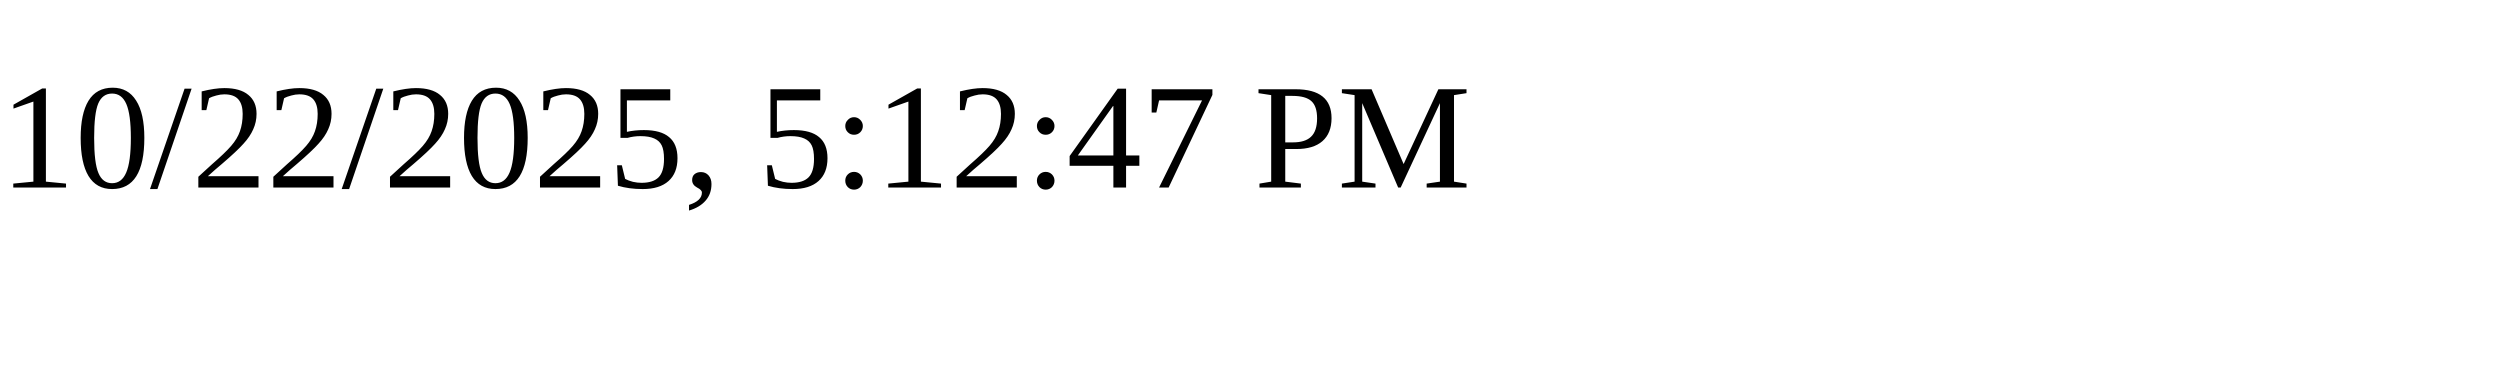
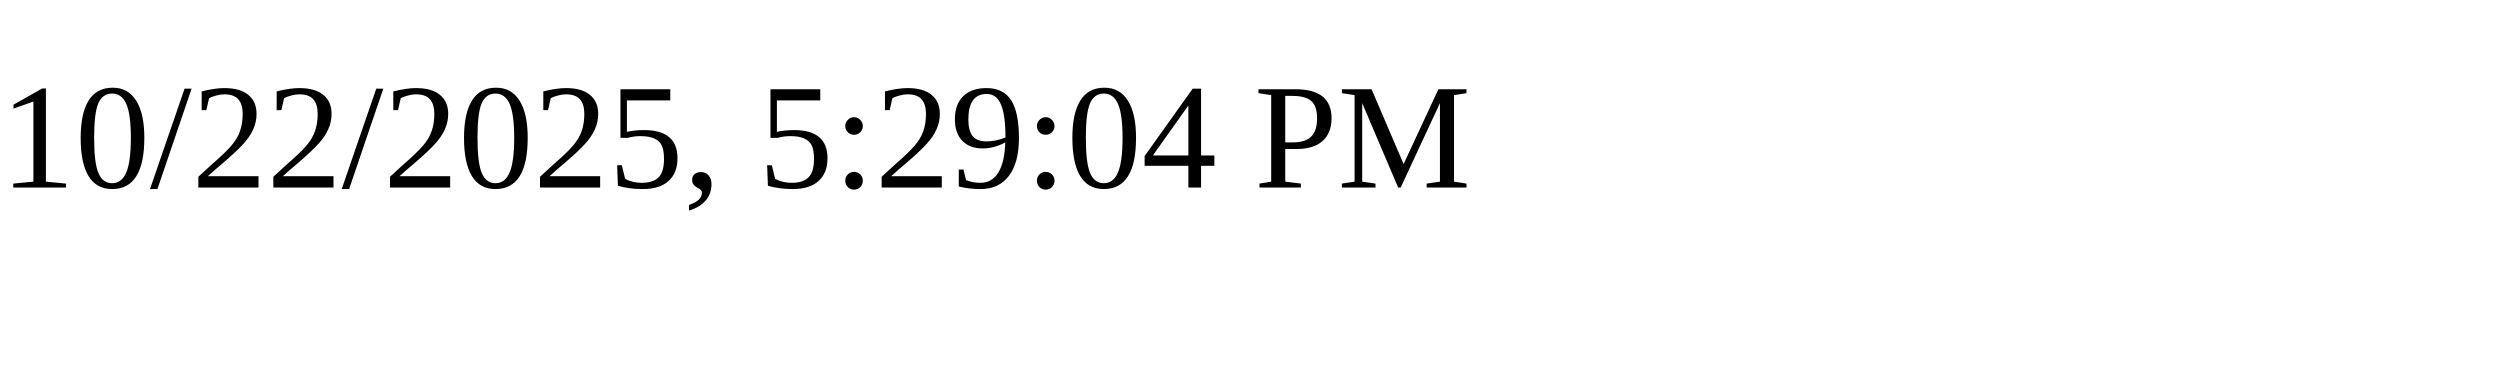
<svg xmlns="http://www.w3.org/2000/svg" height="30" width="200">
-   <text x="0" y="15">10/22/2025, 5:12:47 PM</text>
+   <text x="0" y="15">10/22/2025, 5:29:04 PM</text>
</svg>
